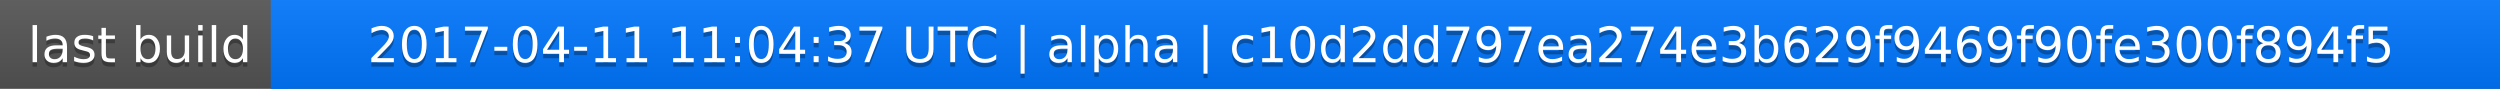
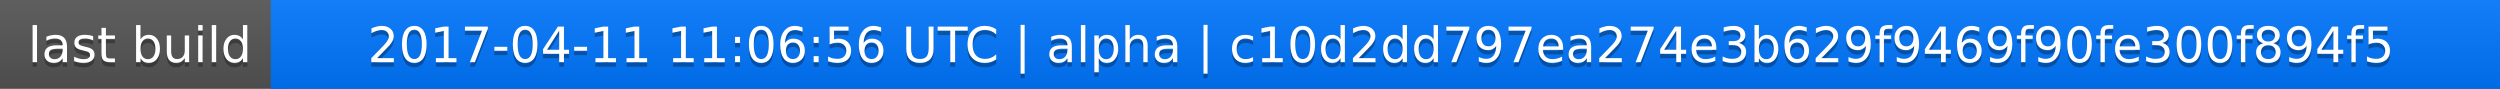
<svg xmlns="http://www.w3.org/2000/svg" width="563" height="20">
  <linearGradient id="a" x2="0" y2="100%">
    <stop offset="0" stop-color="#bbb" stop-opacity=".1" />
    <stop offset="1" stop-opacity=".1" />
  </linearGradient>
  <rect rx="0" width="563" height="20" fill="#555" />
  <rect rx="0" x="61" width="502" height="20" fill="#07f" />
  <path fill="#07f" d="M61 0h4v20h-4z" />
  <rect rx="0" width="563" height="20" fill="url(#a)" />
  <g fill="#fff" text-anchor="middle" font-family="DejaVu Sans,Verdana,Geneva,sans-serif" font-size="11">
    <text x="31.5" y="15" fill="#010101" fill-opacity=".3">last build</text>
    <text x="31.5" y="14">last build</text>
-     <text x="311" y="15" fill="#010101" fill-opacity=".3">2017-04-11 11:04:37 UTC | alpha | c10d2dd797ea274e3b629f9469f90fe300f894f5</text>
-     <text x="311" y="14">2017-04-11 11:04:37 UTC | alpha | c10d2dd797ea274e3b629f9469f90fe300f894f5</text>
+     <text x="311" y="15" fill="#010101" fill-opacity=".3">2017-04-11 11:06:56 UTC | alpha | c10d2dd797ea274e3b629f9469f90fe300f894f5</text>
+     <text x="311" y="14">2017-04-11 11:06:56 UTC | alpha | c10d2dd797ea274e3b629f9469f90fe300f894f5</text>
  </g>
</svg>
